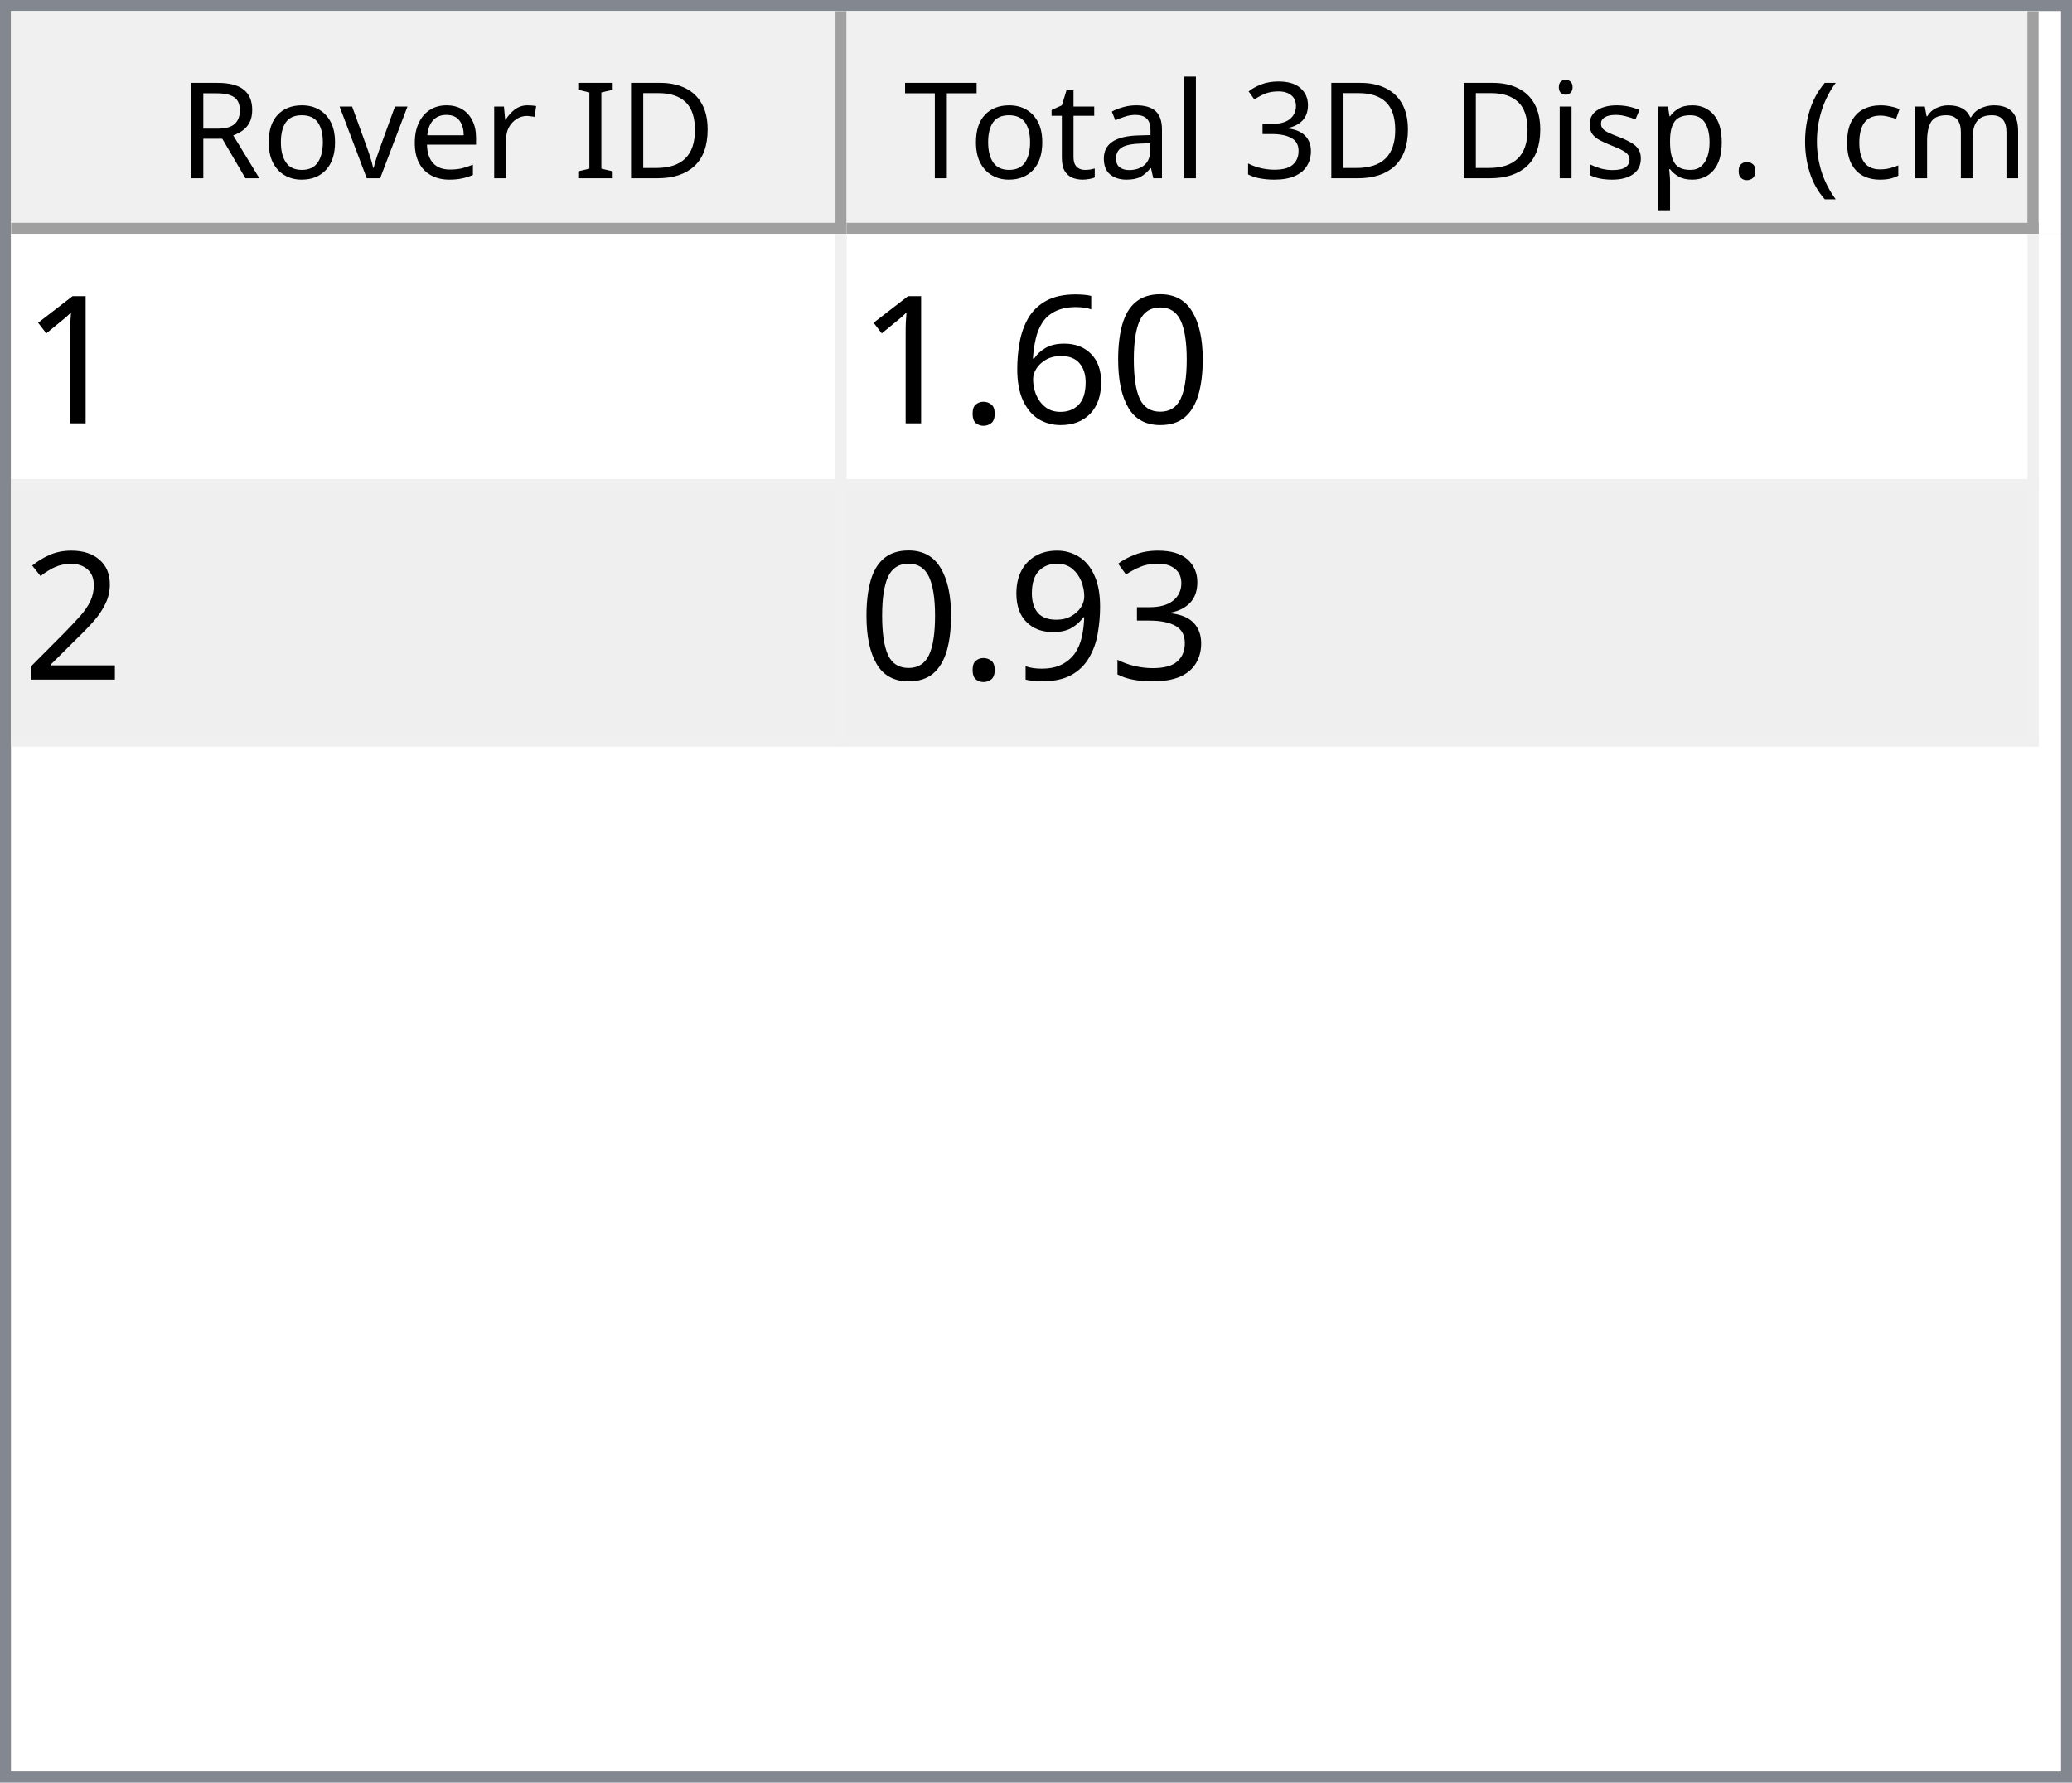
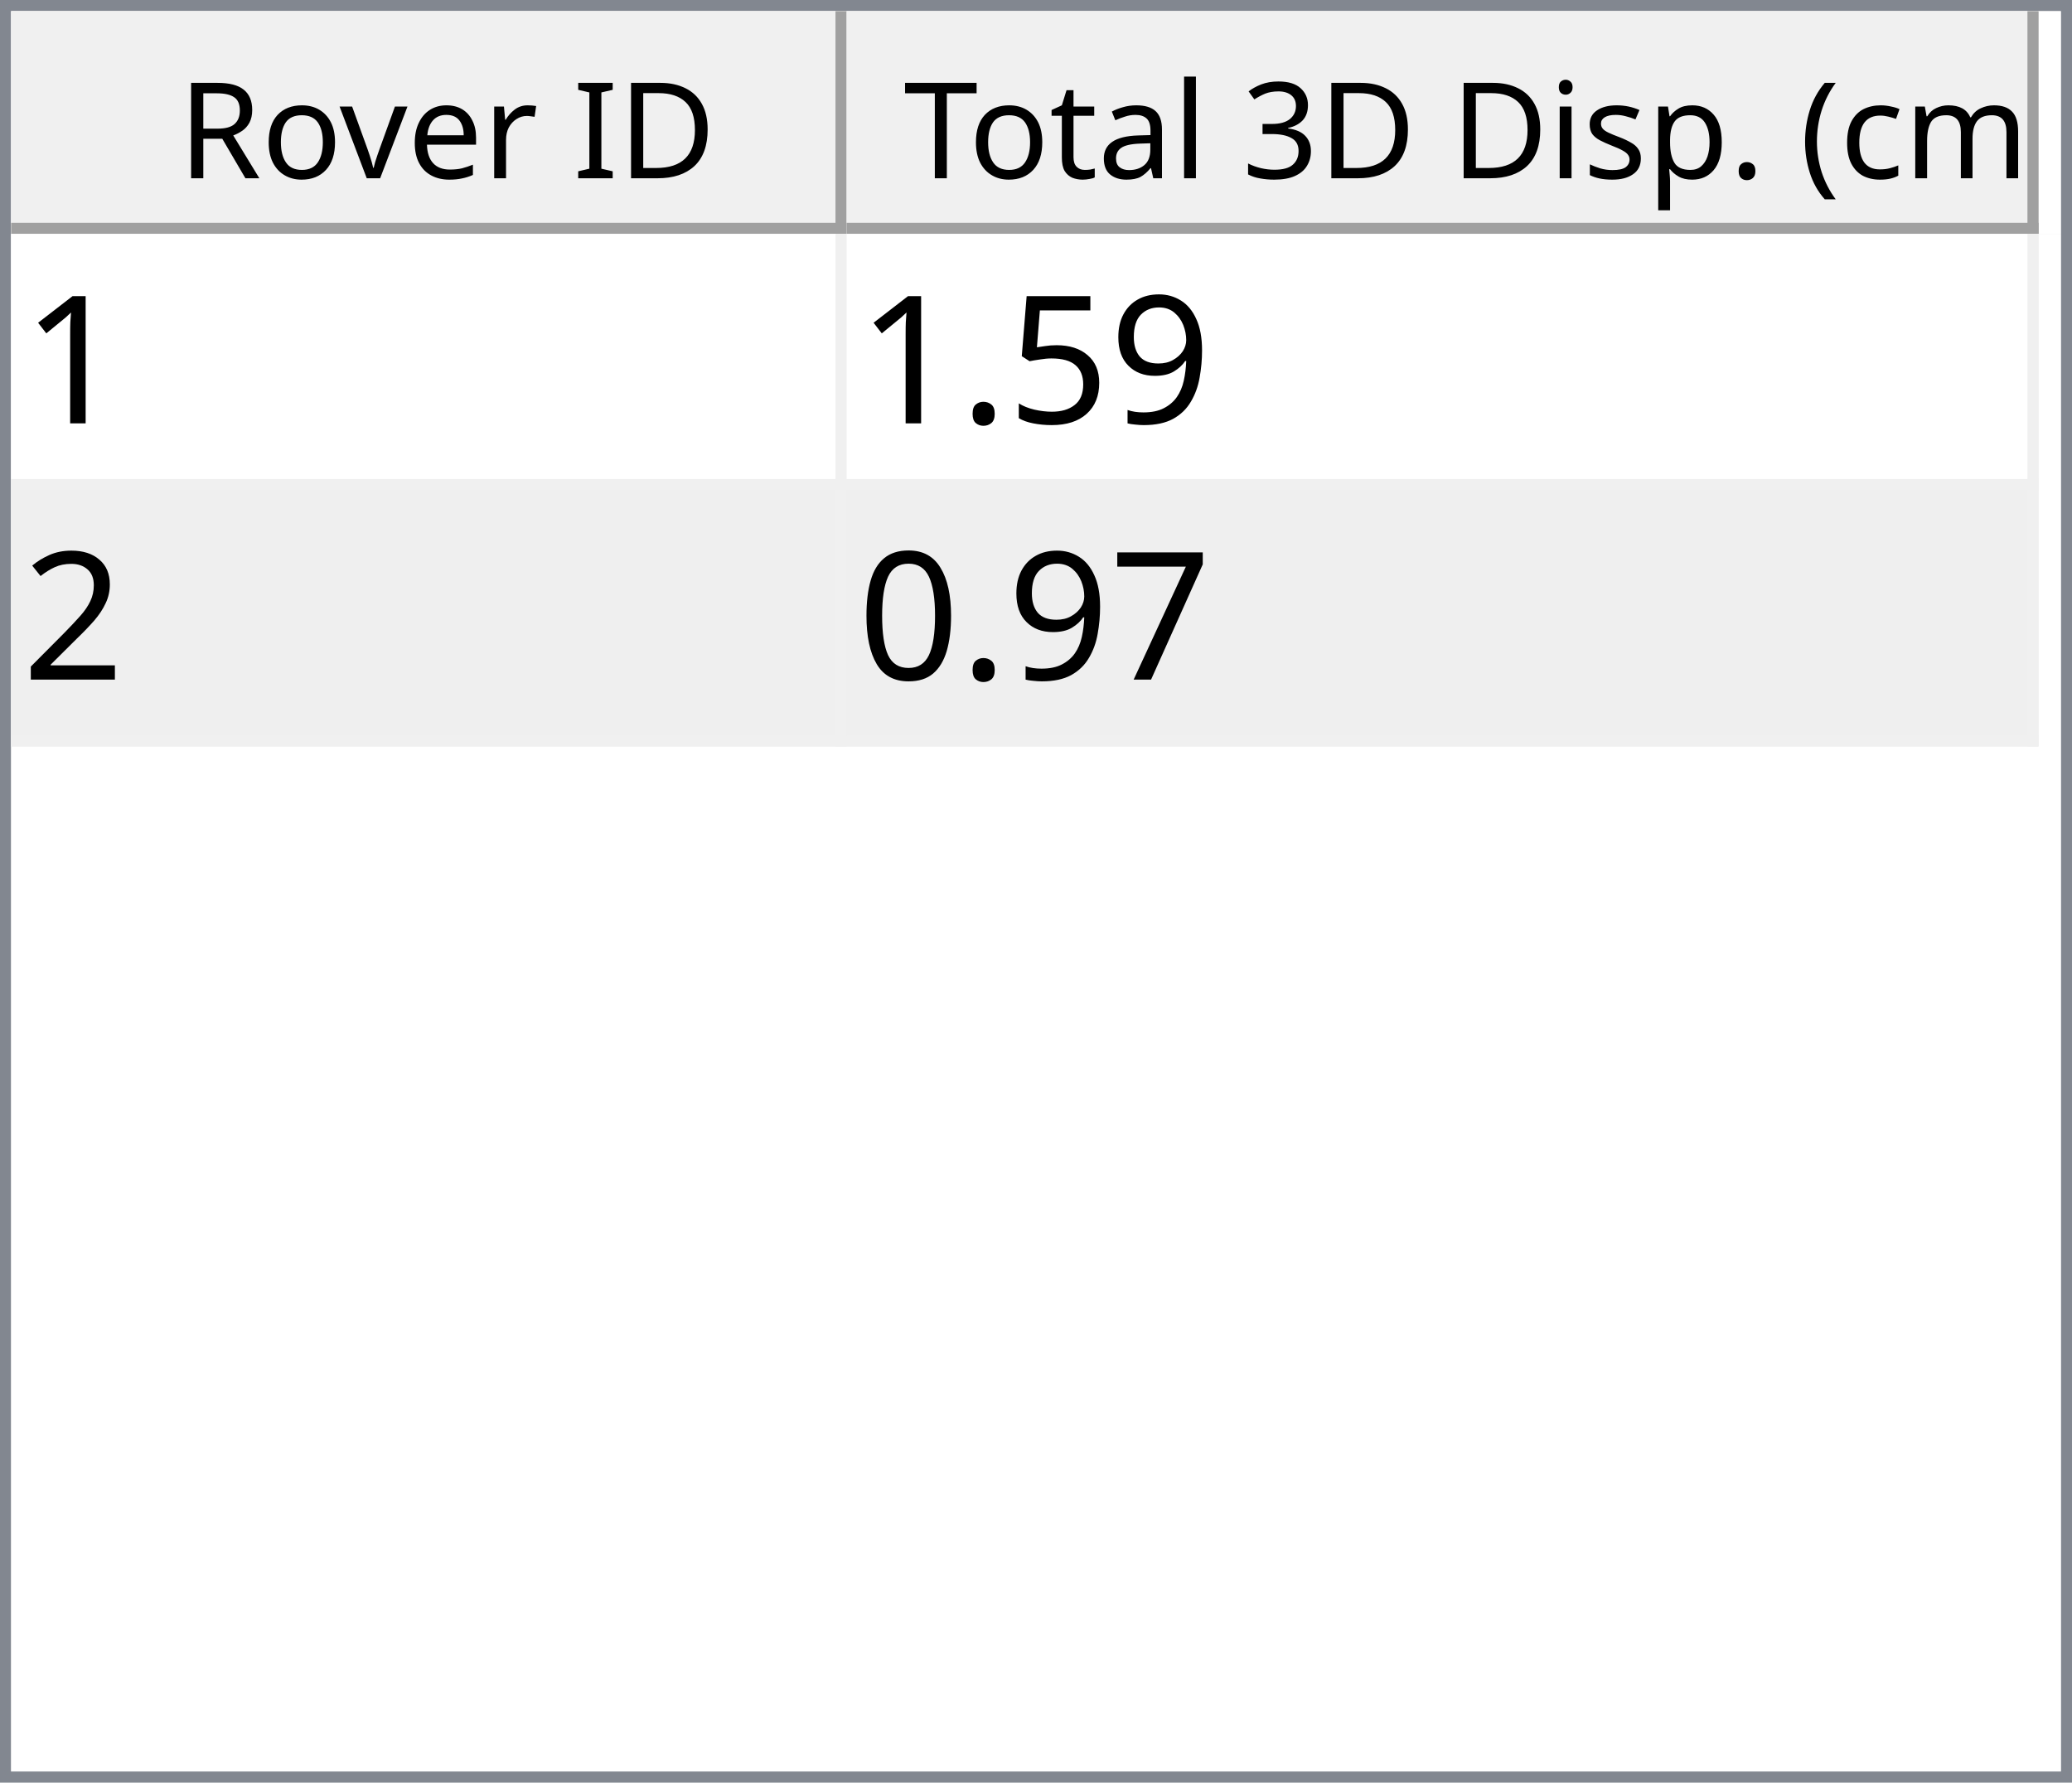
<svg xmlns="http://www.w3.org/2000/svg" style="fill-opacity:1; color-rendering:auto; color-interpolation:auto; text-rendering:auto; stroke:black; stroke-linecap:square; stroke-miterlimit:10; shape-rendering:auto; stroke-opacity:1; fill:black; stroke-dasharray:none; font-weight:normal; stroke-width:1; font-family:'Dialog'; font-style:normal; stroke-linejoin:miter; font-size:12px; stroke-dashoffset:0; image-rendering:auto;" width="186" height="160">
  <defs id="genericDefs" />
  <g>
    <defs id="defs1">
      <clipPath clipPathUnits="userSpaceOnUse" id="clipPath1">
        <path d="M0 0 L186 0 L186 160 L0 160 L0 0 Z" />
      </clipPath>
      <clipPath clipPathUnits="userSpaceOnUse" id="clipPath2">
        <path d="M0 0 L0 160 L186 160 L186 0 Z" />
      </clipPath>
      <clipPath clipPathUnits="userSpaceOnUse" id="clipPath3">
        <path d="M0 0 L0 20 L184 20 L184 0 Z" />
      </clipPath>
      <clipPath clipPathUnits="userSpaceOnUse" id="clipPath4">
        <path d="M0 0 L0 20 L75 20 L75 0 Z" />
      </clipPath>
      <clipPath clipPathUnits="userSpaceOnUse" id="clipPath5">
        <path d="M1 1 L1 19 L74 19 L74 1 Z" />
      </clipPath>
      <clipPath clipPathUnits="userSpaceOnUse" id="clipPath6">
        <path d="M0 0 L0 18 L73 18 L73 0 Z" />
      </clipPath>
      <clipPath clipPathUnits="userSpaceOnUse" id="clipPath7">
        <path d="M-0.5 -0.5 L-0.5 19.5 L74.5 19.5 L74.5 -0.5 Z" />
      </clipPath>
      <clipPath clipPathUnits="userSpaceOnUse" id="clipPath8">
        <path d="M0 0 L0 20 L107 20 L107 0 Z" />
      </clipPath>
      <clipPath clipPathUnits="userSpaceOnUse" id="clipPath9">
        <path d="M1 1 L1 19 L106 19 L106 1 Z" />
      </clipPath>
      <clipPath clipPathUnits="userSpaceOnUse" id="clipPath10">
        <path d="M0 0 L0 18 L105 18 L105 0 Z" />
      </clipPath>
      <clipPath clipPathUnits="userSpaceOnUse" id="clipPath11">
        <path d="M-0.5 -0.5 L-0.5 19.5 L106.5 19.5 L106.5 -0.5 Z" />
      </clipPath>
      <clipPath clipPathUnits="userSpaceOnUse" id="clipPath12">
        <path d="M0 0 L0 138 L184 138 L184 0 Z" />
      </clipPath>
      <clipPath clipPathUnits="userSpaceOnUse" id="clipPath13">
        <path d="M0 0 L0 46 L182 46 L182 0 Z" />
      </clipPath>
      <clipPath clipPathUnits="userSpaceOnUse" id="clipPath14">
        <path d="M-0.5 -0.5 L-0.5 45.5 L181.5 45.5 L181.5 -0.5 Z" />
      </clipPath>
      <clipPath clipPathUnits="userSpaceOnUse" id="clipPath15">
        <path d="M0 0 L0 22 L74 22 L74 0 Z" />
      </clipPath>
      <clipPath clipPathUnits="userSpaceOnUse" id="clipPath16">
        <path d="M0 0 L0 22 L106 22 L106 0 Z" />
      </clipPath>
      <font horiz-adv-x="64.551" id="font1">
        <font-face ascent="107.91" descent="25.098" units-per-em="100" style="font-style:normal; font-family:Segoe UI; font-weight:normal;" />
        <missing-glyph horiz-adv-x="64.551" d="M8.109 0 L8.109 68.266 L56.453 68.266 L56.453 0 L8.109 0 ZM15.328 7.234 L49.219 7.234 L49.219 61.031 L15.328 61.031 L15.328 7.234 Z" />
        <glyph unicode="D" horiz-adv-x="70.117" d="M9.188 0 L9.188 70.016 L28.516 70.016 Q65.531 70.016 65.531 35.891 Q65.531 19.672 55.25 9.836 Q44.969 0 27.734 0 L9.188 0 ZM17.391 62.594 L17.391 7.422 L27.828 7.422 Q41.609 7.422 49.273 14.797 Q56.938 22.172 56.938 35.688 Q56.938 62.594 28.328 62.594 L17.391 62.594 Z" />
        <glyph unicode="I" horiz-adv-x="26.611" d="M17.391 0 L9.188 0 L9.188 70.016 L17.391 70.016 L17.391 0 Z" />
        <glyph unicode=" " horiz-adv-x="27.393" d="" />
        <glyph unicode="r" horiz-adv-x="34.766" d="M34.188 41.891 Q32.078 43.5 28.125 43.5 Q23 43.5 19.555 38.672 Q16.109 33.844 16.109 25.484 L16.109 0 L8.109 0 L8.109 50 L16.109 50 L16.109 39.703 L16.312 39.703 Q18.016 44.969 21.531 47.922 Q25.047 50.875 29.391 50.875 Q32.516 50.875 34.188 50.203 L34.188 41.891 Z" />
        <glyph unicode="e" horiz-adv-x="52.295" d="M48.297 23 L12.984 23 Q13.188 14.656 17.484 10.109 Q21.781 5.562 29.297 5.562 Q37.75 5.562 44.828 11.141 L44.828 3.609 Q38.234 -1.172 27.391 -1.172 Q16.797 -1.172 10.742 5.641 Q4.688 12.453 4.688 24.812 Q4.688 36.469 11.305 43.82 Q17.922 51.172 27.734 51.172 Q37.547 51.172 42.922 44.828 Q48.297 38.484 48.297 27.203 L48.297 23 ZM40.094 29.781 Q40.047 36.719 36.75 40.578 Q33.453 44.438 27.594 44.438 Q21.922 44.438 17.969 40.383 Q14.016 36.328 13.094 29.781 L40.094 29.781 Z" />
        <glyph unicode="v" horiz-adv-x="47.9" d="M47.406 50 L27.484 0 L19.625 0 L0.688 50 L9.469 50 L22.172 13.672 Q23.578 9.672 23.922 6.688 L24.125 6.688 Q24.609 10.453 25.688 13.484 L38.969 50 L47.406 50 Z" />
        <glyph unicode="o" horiz-adv-x="58.594" d="M29 -1.172 Q17.922 -1.172 11.305 5.836 Q4.688 12.844 4.688 24.422 Q4.688 37.016 11.57 44.094 Q18.453 51.172 30.172 51.172 Q41.359 51.172 47.633 44.289 Q53.906 37.406 53.906 25.203 Q53.906 13.234 47.141 6.031 Q40.375 -1.172 29 -1.172 ZM29.594 44.438 Q21.875 44.438 17.383 39.188 Q12.891 33.938 12.891 24.703 Q12.891 15.828 17.43 10.695 Q21.969 5.562 29.594 5.562 Q37.359 5.562 41.531 10.594 Q45.703 15.625 45.703 24.906 Q45.703 34.281 41.531 39.359 Q37.359 44.438 29.594 44.438 Z" />
        <glyph unicode="R" horiz-adv-x="59.814" d="M59.375 0 L49.609 0 L37.891 19.625 Q36.281 22.359 34.766 24.289 Q33.25 26.219 31.664 27.438 Q30.078 28.656 28.25 29.219 Q26.422 29.781 24.125 29.781 L17.391 29.781 L17.391 0 L9.188 0 L9.188 70.016 L30.078 70.016 Q34.672 70.016 38.555 68.867 Q42.438 67.719 45.289 65.375 Q48.141 63.031 49.758 59.547 Q51.375 56.062 51.375 51.375 Q51.375 47.703 50.273 44.656 Q49.172 41.609 47.148 39.211 Q45.125 36.812 42.266 35.133 Q39.406 33.453 35.844 32.516 L35.844 32.328 Q37.594 31.547 38.891 30.547 Q40.188 29.547 41.359 28.18 Q42.531 26.812 43.68 25.078 Q44.828 23.344 46.234 21.047 L59.375 0 ZM17.391 62.594 L17.391 37.203 L28.516 37.203 Q31.594 37.203 34.203 38.133 Q36.812 39.062 38.719 40.797 Q40.625 42.531 41.703 45.047 Q42.781 47.562 42.781 50.688 Q42.781 56.297 39.141 59.445 Q35.5 62.594 28.609 62.594 L17.391 62.594 Z" />
        <glyph unicode=")" horiz-adv-x="30.176" d="M8.297 -15.922 L1.172 -15.922 Q16.406 2.344 16.406 26.812 Q16.406 51.469 1.078 70.016 L8.297 70.016 Q23.531 52.156 23.531 26.703 Q23.531 1.375 8.297 -15.922 Z" />
        <glyph unicode="m" horiz-adv-x="86.133" d="M79.109 0 L71.094 0 L71.094 28.719 Q71.094 37.016 68.531 40.727 Q65.969 44.438 59.906 44.438 Q54.781 44.438 51.195 39.75 Q47.609 35.062 47.609 28.516 L47.609 0 L39.594 0 L39.594 29.688 Q39.594 44.438 28.219 44.438 Q22.953 44.438 19.531 40.016 Q16.109 35.594 16.109 28.516 L16.109 0 L8.109 0 L8.109 50 L16.109 50 L16.109 42.094 L16.312 42.094 Q21.625 51.172 31.844 51.172 Q36.969 51.172 40.773 48.312 Q44.578 45.453 46 40.828 Q51.562 51.172 62.594 51.172 Q79.109 51.172 79.109 30.812 L79.109 0 Z" />
        <glyph unicode="c" horiz-adv-x="46.191" d="M42.188 2.297 Q36.422 -1.172 28.516 -1.172 Q17.828 -1.172 11.258 5.789 Q4.688 12.75 4.688 23.828 Q4.688 36.188 11.766 43.68 Q18.844 51.172 30.672 51.172 Q37.25 51.172 42.281 48.734 L42.281 40.531 Q36.719 44.438 30.375 44.438 Q22.703 44.438 17.797 38.945 Q12.891 33.453 12.891 24.516 Q12.891 15.719 17.508 10.641 Q22.125 5.562 29.891 5.562 Q36.422 5.562 42.188 9.906 L42.188 2.297 Z" />
        <glyph unicode="(" horiz-adv-x="30.176" d="M29.109 -15.922 L21.969 -15.922 Q6.844 1.375 6.844 26.703 Q6.844 52.156 21.969 70.016 L29.203 70.016 Q13.875 51.469 13.875 26.812 Q13.875 2.344 29.109 -15.922 Z" />
        <glyph unicode="." horiz-adv-x="21.68" d="M10.891 -1.078 Q8.641 -1.078 7.055 0.539 Q5.469 2.156 5.469 4.391 Q5.469 6.641 7.055 8.273 Q8.641 9.906 10.891 9.906 Q13.188 9.906 14.797 8.273 Q16.406 6.641 16.406 4.391 Q16.406 2.156 14.797 0.539 Q13.188 -1.078 10.891 -1.078 Z" />
        <glyph unicode="p" horiz-adv-x="58.789" d="M16.312 7.234 L16.109 7.234 L16.109 -23 L8.109 -23 L8.109 50 L16.109 50 L16.109 41.219 L16.312 41.219 Q22.219 51.172 33.594 51.172 Q43.266 51.172 48.688 44.461 Q54.109 37.75 54.109 26.469 Q54.109 13.922 48 6.375 Q41.891 -1.172 31.297 -1.172 Q21.578 -1.172 16.312 7.234 ZM16.109 27.391 L16.109 20.406 Q16.109 14.203 20.141 9.883 Q24.172 5.562 30.375 5.562 Q37.641 5.562 41.773 11.133 Q45.906 16.703 45.906 26.609 Q45.906 34.969 42.047 39.703 Q38.188 44.438 31.594 44.438 Q24.609 44.438 20.359 39.578 Q16.109 34.719 16.109 27.391 Z" />
        <glyph unicode="s" horiz-adv-x="42.432" d="M5.078 1.812 L5.078 10.406 Q11.625 5.562 19.484 5.562 Q30.031 5.562 30.031 12.594 Q30.031 14.594 29.125 15.992 Q28.219 17.391 26.68 18.461 Q25.141 19.531 23.07 20.383 Q21 21.234 18.609 22.172 Q15.281 23.484 12.766 24.828 Q10.25 26.172 8.57 27.859 Q6.891 29.547 6.031 31.695 Q5.172 33.844 5.172 36.719 Q5.172 40.234 6.789 42.945 Q8.406 45.656 11.086 47.484 Q13.766 49.312 17.211 50.242 Q20.656 51.172 24.312 51.172 Q30.812 51.172 35.938 48.922 L35.938 40.828 Q30.422 44.438 23.25 44.438 Q21 44.438 19.195 43.922 Q17.391 43.406 16.094 42.477 Q14.797 41.547 14.086 40.258 Q13.375 38.969 13.375 37.406 Q13.375 35.453 14.086 34.133 Q14.797 32.812 16.164 31.789 Q17.531 30.766 19.484 29.938 Q21.438 29.109 23.922 28.125 Q27.25 26.859 29.883 25.516 Q32.516 24.172 34.375 22.484 Q36.234 20.797 37.234 18.602 Q38.234 16.406 38.234 13.375 Q38.234 9.672 36.602 6.938 Q34.969 4.203 32.234 2.398 Q29.5 0.594 25.93 -0.289 Q22.359 -1.172 18.453 -1.172 Q10.75 -1.172 5.078 1.812 Z" />
        <glyph unicode="i" horiz-adv-x="24.219" d="M12.203 62.703 Q10.062 62.703 8.547 64.164 Q7.031 65.625 7.031 67.875 Q7.031 70.125 8.547 71.609 Q10.062 73.094 12.203 73.094 Q14.406 73.094 15.945 71.609 Q17.484 70.125 17.484 67.875 Q17.484 65.719 15.945 64.211 Q14.406 62.703 12.203 62.703 ZM16.109 0 L8.109 0 L8.109 50 L16.109 50 L16.109 0 Z" />
        <glyph unicode="3" horiz-adv-x="53.906" d="M46.531 19.828 Q46.531 15.094 44.75 11.211 Q42.969 7.328 39.719 4.57 Q36.469 1.812 31.93 0.297 Q27.391 -1.219 21.922 -1.219 Q11.922 -1.219 6 2.594 L6 11.188 Q13.094 5.609 22.219 5.609 Q25.875 5.609 28.828 6.539 Q31.781 7.469 33.906 9.227 Q36.031 10.984 37.18 13.477 Q38.328 15.969 38.328 19.094 Q38.328 32.812 18.797 32.812 L12.984 32.812 L12.984 39.594 L18.5 39.594 Q35.797 39.594 35.797 52.484 Q35.797 64.406 22.609 64.406 Q15.188 64.406 8.688 59.422 L8.688 67.188 Q15.375 71.188 24.609 71.188 Q29 71.188 32.57 69.969 Q36.141 68.75 38.68 66.555 Q41.219 64.359 42.609 61.281 Q44 58.203 44 54.5 Q44 40.672 30.031 36.719 L30.031 36.531 Q33.594 36.141 36.625 34.797 Q39.656 33.453 41.852 31.305 Q44.047 29.156 45.289 26.25 Q46.531 23.344 46.531 19.828 Z" />
        <glyph unicode="l" horiz-adv-x="24.219" d="M16.109 0 L8.109 0 L8.109 74.031 L16.109 74.031 L16.109 0 Z" />
        <glyph unicode="a" horiz-adv-x="50.879" d="M43.891 0 L35.891 0 L35.891 7.812 L35.688 7.812 Q30.469 -1.172 20.312 -1.172 Q12.844 -1.172 8.617 2.781 Q4.391 6.734 4.391 13.281 Q4.391 27.297 20.906 29.594 L35.891 31.688 Q35.891 44.438 25.594 44.438 Q16.547 44.438 9.281 38.281 L9.281 46.484 Q16.656 51.172 26.266 51.172 Q43.891 51.172 43.891 32.516 L43.891 0 ZM35.891 25.297 L23.828 23.641 Q18.266 22.859 15.43 20.875 Q12.594 18.891 12.594 13.875 Q12.594 10.203 15.211 7.883 Q17.828 5.562 22.172 5.562 Q28.125 5.562 32.008 9.742 Q35.891 13.922 35.891 20.312 L35.891 25.297 Z" />
        <glyph unicode="t" horiz-adv-x="33.887" d="M31.297 0.484 Q28.469 -1.078 23.828 -1.078 Q10.688 -1.078 10.688 13.578 L10.688 43.172 L2.094 43.172 L2.094 50 L10.688 50 L10.688 62.203 L18.703 64.797 L18.703 50 L31.297 50 L31.297 43.172 L18.703 43.172 L18.703 14.984 Q18.703 9.969 20.414 7.82 Q22.125 5.672 26.078 5.672 Q29.109 5.672 31.297 7.328 L31.297 0.484 Z" />
        <glyph unicode="T" horiz-adv-x="52.393" d="M50.594 62.594 L30.375 62.594 L30.375 0 L22.172 0 L22.172 62.594 L2 62.594 L2 70.016 L50.594 70.016 L50.594 62.594 Z" />
      </font>
      <font horiz-adv-x="75.0" id="font2">
        <font-face ascent="100.537" descent="21.973" units-per-em="100" style="font-style:normal; font-family:sans-serif; font-weight:normal;" />
        <missing-glyph horiz-adv-x="75.0" d="M12.5 0 L12.5 62.5 L62.5 62.5 L62.5 0 L12.5 0 ZM14.062 1.562 L60.938 1.562 L60.938 60.938 L14.062 60.938 L14.062 1.562 Z" />
        <glyph unicode="1" horiz-adv-x="55.615" d="M37.25 0 L28.469 0 L28.469 56 Q25.297 52.984 20.141 49.953 Q14.984 46.922 10.891 45.406 L10.891 53.906 Q18.266 57.375 23.781 62.305 Q29.297 67.234 31.594 71.875 L37.25 71.875 L37.25 0 Z" />
-         <glyph unicode="0" horiz-adv-x="55.615" d="M4.156 35.297 Q4.156 48 6.766 55.742 Q9.375 63.484 14.523 67.68 Q19.672 71.875 27.484 71.875 Q33.25 71.875 37.594 69.555 Q41.938 67.234 44.773 62.867 Q47.609 58.5 49.219 52.227 Q50.828 45.953 50.828 35.297 Q50.828 22.703 48.242 14.969 Q45.656 7.234 40.508 3.008 Q35.359 -1.219 27.484 -1.219 Q17.141 -1.219 11.234 6.203 Q4.156 15.141 4.156 35.297 ZM13.188 35.297 Q13.188 17.672 17.312 11.836 Q21.438 6 27.484 6 Q33.547 6 37.672 11.859 Q41.797 17.719 41.797 35.297 Q41.797 52.984 37.672 58.789 Q33.547 64.594 27.391 64.594 Q21.344 64.594 17.719 59.469 Q13.188 52.938 13.188 35.297 Z" />
-         <glyph unicode="6" horiz-adv-x="55.615" d="M49.75 54.047 L41.016 53.375 Q39.844 58.547 37.703 60.891 Q34.125 64.656 28.906 64.656 Q24.703 64.656 21.531 62.312 Q17.391 59.281 14.992 53.469 Q12.594 47.656 12.5 36.922 Q15.672 41.75 20.266 44.094 Q24.859 46.438 29.891 46.438 Q38.672 46.438 44.852 39.969 Q51.031 33.5 51.031 23.25 Q51.031 16.5 48.125 10.719 Q45.219 4.938 40.141 1.859 Q35.062 -1.219 28.609 -1.219 Q17.625 -1.219 10.695 6.859 Q3.766 14.938 3.766 33.5 Q3.766 54.25 11.422 63.672 Q18.109 71.875 29.438 71.875 Q37.891 71.875 43.289 67.141 Q48.688 62.406 49.75 54.047 ZM13.875 23.188 Q13.875 18.656 15.797 14.508 Q17.719 10.359 21.188 8.18 Q24.656 6 28.469 6 Q34.031 6 38.039 10.492 Q42.047 14.984 42.047 22.703 Q42.047 30.125 38.086 34.398 Q34.125 38.672 28.125 38.672 Q22.172 38.672 18.023 34.398 Q13.875 30.125 13.875 23.188 Z" />
+         <glyph unicode="9" horiz-adv-x="55.615" d="M5.469 16.547 L13.922 17.328 Q14.984 11.375 18.016 8.688 Q21.047 6 25.781 6 Q29.828 6 32.883 7.859 Q35.938 9.719 37.891 12.82 Q39.844 15.922 41.164 21.195 Q42.484 26.469 42.484 31.938 Q42.484 32.516 42.438 33.688 Q39.797 29.5 35.234 26.883 Q30.672 24.266 25.344 24.266 Q16.453 24.266 10.305 30.711 Q4.156 37.156 4.156 47.703 Q4.156 58.594 10.578 65.234 Q17 71.875 26.656 71.875 Q33.641 71.875 39.43 68.117 Q45.219 64.359 48.219 57.398 Q51.219 50.438 51.219 37.25 Q51.219 23.531 48.242 15.406 Q45.266 7.281 39.383 3.031 Q33.5 -1.219 25.594 -1.219 Q17.188 -1.219 11.867 3.445 Q6.547 8.109 5.469 16.547 ZM41.453 48.141 Q41.453 55.719 37.43 60.156 Q33.406 64.594 27.734 64.594 Q21.875 64.594 17.531 59.812 Q13.188 55.031 13.188 47.406 Q13.188 40.578 17.312 36.305 Q21.438 32.031 27.484 32.031 Q33.594 32.031 37.523 36.305 Q41.453 40.578 41.453 48.141 Z" />
+         <glyph unicode="5" horiz-adv-x="55.615" d="M4.156 18.75 L13.375 19.531 Q14.406 12.797 18.141 9.398 Q21.875 6 27.156 6 Q33.5 6 37.891 10.789 Q42.281 15.578 42.281 23.484 Q42.281 31 38.062 35.352 Q33.844 39.703 27 39.703 Q22.75 39.703 19.336 37.773 Q15.922 35.844 13.969 32.766 L5.719 33.844 L12.641 70.609 L48.25 70.609 L48.25 62.203 L19.672 62.203 L15.828 42.969 Q22.266 47.469 29.344 47.469 Q38.719 47.469 45.164 40.969 Q51.609 34.469 51.609 24.266 Q51.609 14.547 45.953 7.469 Q39.062 -1.219 27.156 -1.219 Q17.391 -1.219 11.211 4.25 Q5.031 9.719 4.156 18.75 Z" />
        <glyph unicode="." horiz-adv-x="27.783" d="M9.078 0 L9.078 10.016 L19.094 10.016 L19.094 0 L9.078 0 Z" />
        <glyph unicode="2" horiz-adv-x="55.615" d="M50.344 8.453 L50.344 0 L3.031 0 Q2.938 3.172 4.047 6.109 Q5.859 10.938 9.836 15.625 Q13.812 20.312 21.344 26.469 Q33.016 36.031 37.117 41.625 Q41.219 47.219 41.219 52.203 Q41.219 57.422 37.477 61.008 Q33.734 64.594 27.734 64.594 Q21.391 64.594 17.578 60.789 Q13.766 56.984 13.719 50.25 L4.688 51.172 Q5.609 61.281 11.664 66.578 Q17.719 71.875 27.938 71.875 Q38.234 71.875 44.242 66.164 Q50.25 60.453 50.25 52 Q50.25 47.703 48.492 43.555 Q46.734 39.406 42.656 34.812 Q38.578 30.219 29.109 22.219 Q21.188 15.578 18.945 13.211 Q16.703 10.844 15.234 8.453 L50.344 8.453 Z" />
-         <glyph unicode="3" horiz-adv-x="55.615" d="M4.203 18.891 L12.984 20.062 Q14.5 12.594 18.141 9.297 Q21.781 6 27 6 Q33.203 6 37.477 10.297 Q41.75 14.594 41.75 20.953 Q41.75 27 37.797 30.93 Q33.844 34.859 27.734 34.859 Q25.25 34.859 21.531 33.891 L22.516 41.609 Q23.391 41.5 23.922 41.5 Q29.547 41.5 34.039 44.43 Q38.531 47.359 38.531 53.469 Q38.531 58.297 35.258 61.477 Q31.984 64.656 26.812 64.656 Q21.688 64.656 18.266 61.43 Q14.844 58.203 13.875 51.766 L5.078 53.328 Q6.688 62.156 12.398 67.016 Q18.109 71.875 26.609 71.875 Q32.469 71.875 37.398 69.359 Q42.328 66.844 44.945 62.5 Q47.562 58.156 47.562 53.266 Q47.562 48.641 45.07 44.828 Q42.578 41.016 37.703 38.766 Q44.047 37.312 47.562 32.695 Q51.078 28.078 51.078 21.141 Q51.078 11.766 44.242 5.25 Q37.406 -1.266 26.953 -1.266 Q17.531 -1.266 11.305 4.352 Q5.078 9.969 4.203 18.891 Z" />
-         <glyph unicode="9" horiz-adv-x="55.615" d="M5.469 16.547 L13.922 17.328 Q14.984 11.375 18.016 8.688 Q21.047 6 25.781 6 Q29.828 6 32.883 7.859 Q35.938 9.719 37.891 12.82 Q39.844 15.922 41.164 21.195 Q42.484 26.469 42.484 31.938 Q42.484 32.516 42.438 33.688 Q39.797 29.5 35.234 26.883 Q30.672 24.266 25.344 24.266 Q16.453 24.266 10.305 30.711 Q4.156 37.156 4.156 47.703 Q4.156 58.594 10.578 65.234 Q17 71.875 26.656 71.875 Q33.641 71.875 39.43 68.117 Q45.219 64.359 48.219 57.398 Q51.219 50.438 51.219 37.25 Q51.219 23.531 48.242 15.406 Q45.266 7.281 39.383 3.031 Q33.5 -1.219 25.594 -1.219 Q17.188 -1.219 11.867 3.445 Q6.547 8.109 5.469 16.547 ZM41.453 48.141 Q41.453 55.719 37.43 60.156 Q33.406 64.594 27.734 64.594 Q21.875 64.594 17.531 59.812 Q13.188 55.031 13.188 47.406 Q13.188 40.578 17.312 36.305 Q21.438 32.031 27.484 32.031 Q33.594 32.031 37.523 36.305 Q41.453 40.578 41.453 48.141 Z" />
+         <glyph unicode="7" horiz-adv-x="55.615" d="M4.734 62.203 L4.734 70.656 L51.078 70.656 L51.078 63.812 Q44.234 56.547 37.523 44.484 Q30.812 32.422 27.156 19.672 Q24.516 10.688 23.781 0 L14.75 0 Q14.891 8.453 18.062 20.414 Q21.234 32.375 27.172 43.484 Q33.109 54.594 39.797 62.203 L4.734 62.203 Z" />
+         <glyph unicode="0" horiz-adv-x="55.615" d="M4.156 35.297 Q4.156 48 6.766 55.742 Q9.375 63.484 14.523 67.68 Q19.672 71.875 27.484 71.875 Q33.25 71.875 37.594 69.555 Q41.938 67.234 44.773 62.867 Q47.609 58.5 49.219 52.227 Q50.828 45.953 50.828 35.297 Q50.828 22.703 48.242 14.969 Q45.656 7.234 40.508 3.008 Q35.359 -1.219 27.484 -1.219 Q17.141 -1.219 11.234 6.203 Q4.156 15.141 4.156 35.297 ZM13.188 35.297 Q13.188 17.672 17.312 11.836 Q21.438 6 27.484 6 Q33.547 6 37.672 11.859 Q41.797 17.719 41.797 35.297 Q41.797 52.984 37.672 58.789 Q33.547 64.594 27.391 64.594 Q21.344 64.594 17.719 59.469 Q13.188 52.938 13.188 35.297 Z" />
      </font>
    </defs>
    <g style="fill:white; stroke:white;">
      <rect x="0" y="0" width="186" style="clip-path:url(#clipPath1); stroke:none;" height="160" />
    </g>
    <g style="fill:white; text-rendering:optimizeSpeed; color-rendering:optimizeSpeed; image-rendering:optimizeSpeed; shape-rendering:crispEdges; stroke:white; color-interpolation:sRGB;">
      <rect x="0" width="186" height="160" y="0" style="stroke:none;" />
      <path style="stroke:none;" d="M0 160 L186 160 L186 0 L0 0 Z" />
    </g>
    <g style="fill:rgb(240,240,240); font-family:'Segoe UI'; stroke:rgb(240,240,240);">
      <rect x="0" y="0" width="186" style="clip-path:url(#clipPath2); stroke:none;" height="160" />
    </g>
    <g style="fill:rgb(130,135,144); font-family:'Segoe UI'; stroke:rgb(130,135,144);">
      <path d="M0 0 L186 0 L186 160 L0 160 L0 0 ZM1 1 L185 1 L185 159 L1 159 L1 1 Z" style="fill-rule:evenodd; clip-path:url(#clipPath2); stroke:none;" />
    </g>
    <g style="fill:white; font-family:'Segoe UI'; stroke:white;" transform="translate(1,1)">
      <rect x="0" y="0" width="184" style="clip-path:url(#clipPath3); stroke:none;" height="20" />
    </g>
    <g style="fill:rgb(240,240,240); font-family:'Segoe UI'; stroke:rgb(240,240,240);" transform="translate(1,1)">
      <rect x="0" y="0" width="75" style="clip-path:url(#clipPath4); stroke:none;" height="20" />
    </g>
    <g style="font-family:'Segoe UI';" transform="translate(2,2)">
      <text x="14" xml:space="preserve" y="14" style="clip-path:url(#clipPath6); stroke:none;">Rover ID</text>
    </g>
    <g style="fill:rgb(160,160,160); font-family:'Segoe UI'; stroke:rgb(160,160,160); stroke-linejoin:bevel;" transform="translate(1.5,1.5)">
      <line x1="74" x2="74" y1="0" style="fill:none; clip-path:url(#clipPath7);" y2="19" />
    </g>
    <g style="fill:rgb(160,160,160); font-family:'Segoe UI'; stroke:rgb(160,160,160); stroke-linejoin:bevel;" transform="matrix(1,0,0,1,1,1) translate(0.5,0.5)">
      <line x1="0" x2="74" y1="19" style="fill:none; clip-path:url(#clipPath7);" y2="19" />
    </g>
    <g style="fill:rgb(240,240,240); font-family:'Segoe UI'; stroke:rgb(240,240,240);" transform="translate(76,1)">
      <rect x="0" y="0" width="107" style="clip-path:url(#clipPath8); stroke:none;" height="20" />
    </g>
    <g style="font-family:'Segoe UI';" transform="translate(77,2)">
      <text x="1" xml:space="preserve" y="14" style="clip-path:url(#clipPath10); stroke:none;"> Total 3D Disp. (cm)</text>
    </g>
    <g style="fill:rgb(160,160,160); font-family:'Segoe UI'; stroke:rgb(160,160,160); stroke-linejoin:bevel;" transform="translate(76.5,1.5)">
      <line x1="106" x2="106" y1="0" style="fill:none; clip-path:url(#clipPath11);" y2="19" />
    </g>
    <g style="fill:rgb(160,160,160); font-family:'Segoe UI'; stroke:rgb(160,160,160); stroke-linejoin:bevel;" transform="matrix(1,0,0,1,76,1) translate(0.5,0.5)">
      <line x1="0" x2="106" y1="19" style="fill:none; clip-path:url(#clipPath11);" y2="19" />
    </g>
    <g style="fill:white; font-family:'Segoe UI'; stroke:white;" transform="translate(1,21)">
      <rect x="0" y="0" width="184" style="clip-path:url(#clipPath12); stroke:none;" height="138" />
    </g>
    <g style="fill:rgb(240,240,240); font-size:16px; font-family:sans-serif; stroke:rgb(240,240,240);" transform="translate(1,21)">
      <rect x="0" y="0" width="182" style="clip-path:url(#clipPath13); stroke:none;" height="46" />
      <line transform="translate(0.5,0.5)" x1="0" x2="181" y1="22" style="clip-path:url(#clipPath14); fill:none; stroke-linejoin:bevel;" y2="22" />
    </g>
    <g transform="matrix(1,0,0,1,1,21) translate(0.5,0.5)" style="fill:rgb(240,240,240); font-size:16px; font-family:sans-serif; stroke:rgb(240,240,240); stroke-linejoin:bevel;">
      <line x1="0" x2="181" y1="45" style="fill:none; clip-path:url(#clipPath14);" y2="45" />
    </g>
    <g transform="matrix(1,0,0,1,1,21) translate(0.5,0.5)" style="fill:rgb(240,240,240); font-size:16px; font-family:sans-serif; stroke:rgb(240,240,240); stroke-linejoin:bevel;">
      <line x1="74" x2="74" y1="0" style="fill:none; clip-path:url(#clipPath14);" y2="45" />
    </g>
    <g transform="matrix(1,0,0,1,1,21) translate(0.5,0.5)" style="fill:rgb(240,240,240); font-size:16px; font-family:sans-serif; stroke:rgb(240,240,240); stroke-linejoin:bevel;">
      <line x1="181" x2="181" y1="0" style="fill:none; clip-path:url(#clipPath14);" y2="45" />
    </g>
    <g style="fill:white; font-size:16px; font-family:sans-serif; stroke:white;" transform="matrix(1,0,0,1,1,21)">
      <rect x="0" y="0" width="74" style="clip-path:url(#clipPath15); stroke:none;" height="22" />
      <text x="1" y="17" style="fill:black; clip-path:url(#clipPath15); stroke:none;" xml:space="preserve">1</text>
    </g>
    <g style="fill:white; font-size:16px; font-family:sans-serif; stroke:white;" transform="matrix(1,0,0,1,1,21) translate(75,0)">
      <rect x="0" y="0" width="106" style="clip-path:url(#clipPath16); stroke:none;" height="22" />
-       <text x="1" y="17" style="fill:black; clip-path:url(#clipPath16); stroke:none;" xml:space="preserve">1.60</text>
+       <text x="1" y="17" style="fill:black; clip-path:url(#clipPath16); stroke:none;" xml:space="preserve">1.59</text>
    </g>
    <g style="fill:rgb(239,239,239); font-size:16px; font-family:sans-serif; stroke:rgb(239,239,239);" transform="matrix(1,0,0,1,1,21) translate(0,23)">
      <rect x="0" y="0" width="74" style="clip-path:url(#clipPath15); stroke:none;" height="22" />
      <text x="1" y="17" style="fill:black; clip-path:url(#clipPath15); stroke:none;" xml:space="preserve">2</text>
    </g>
    <g style="fill:rgb(239,239,239); font-size:16px; font-family:sans-serif; stroke:rgb(239,239,239);" transform="matrix(1,0,0,1,1,21) translate(75,23)">
      <rect x="0" y="0" width="106" style="clip-path:url(#clipPath16); stroke:none;" height="22" />
-       <text x="1" y="17" style="fill:black; clip-path:url(#clipPath16); stroke:none;" xml:space="preserve">0.93</text>
+       <text x="1" y="17" style="fill:black; clip-path:url(#clipPath16); stroke:none;" xml:space="preserve">0.97</text>
    </g>
  </g>
</svg>
